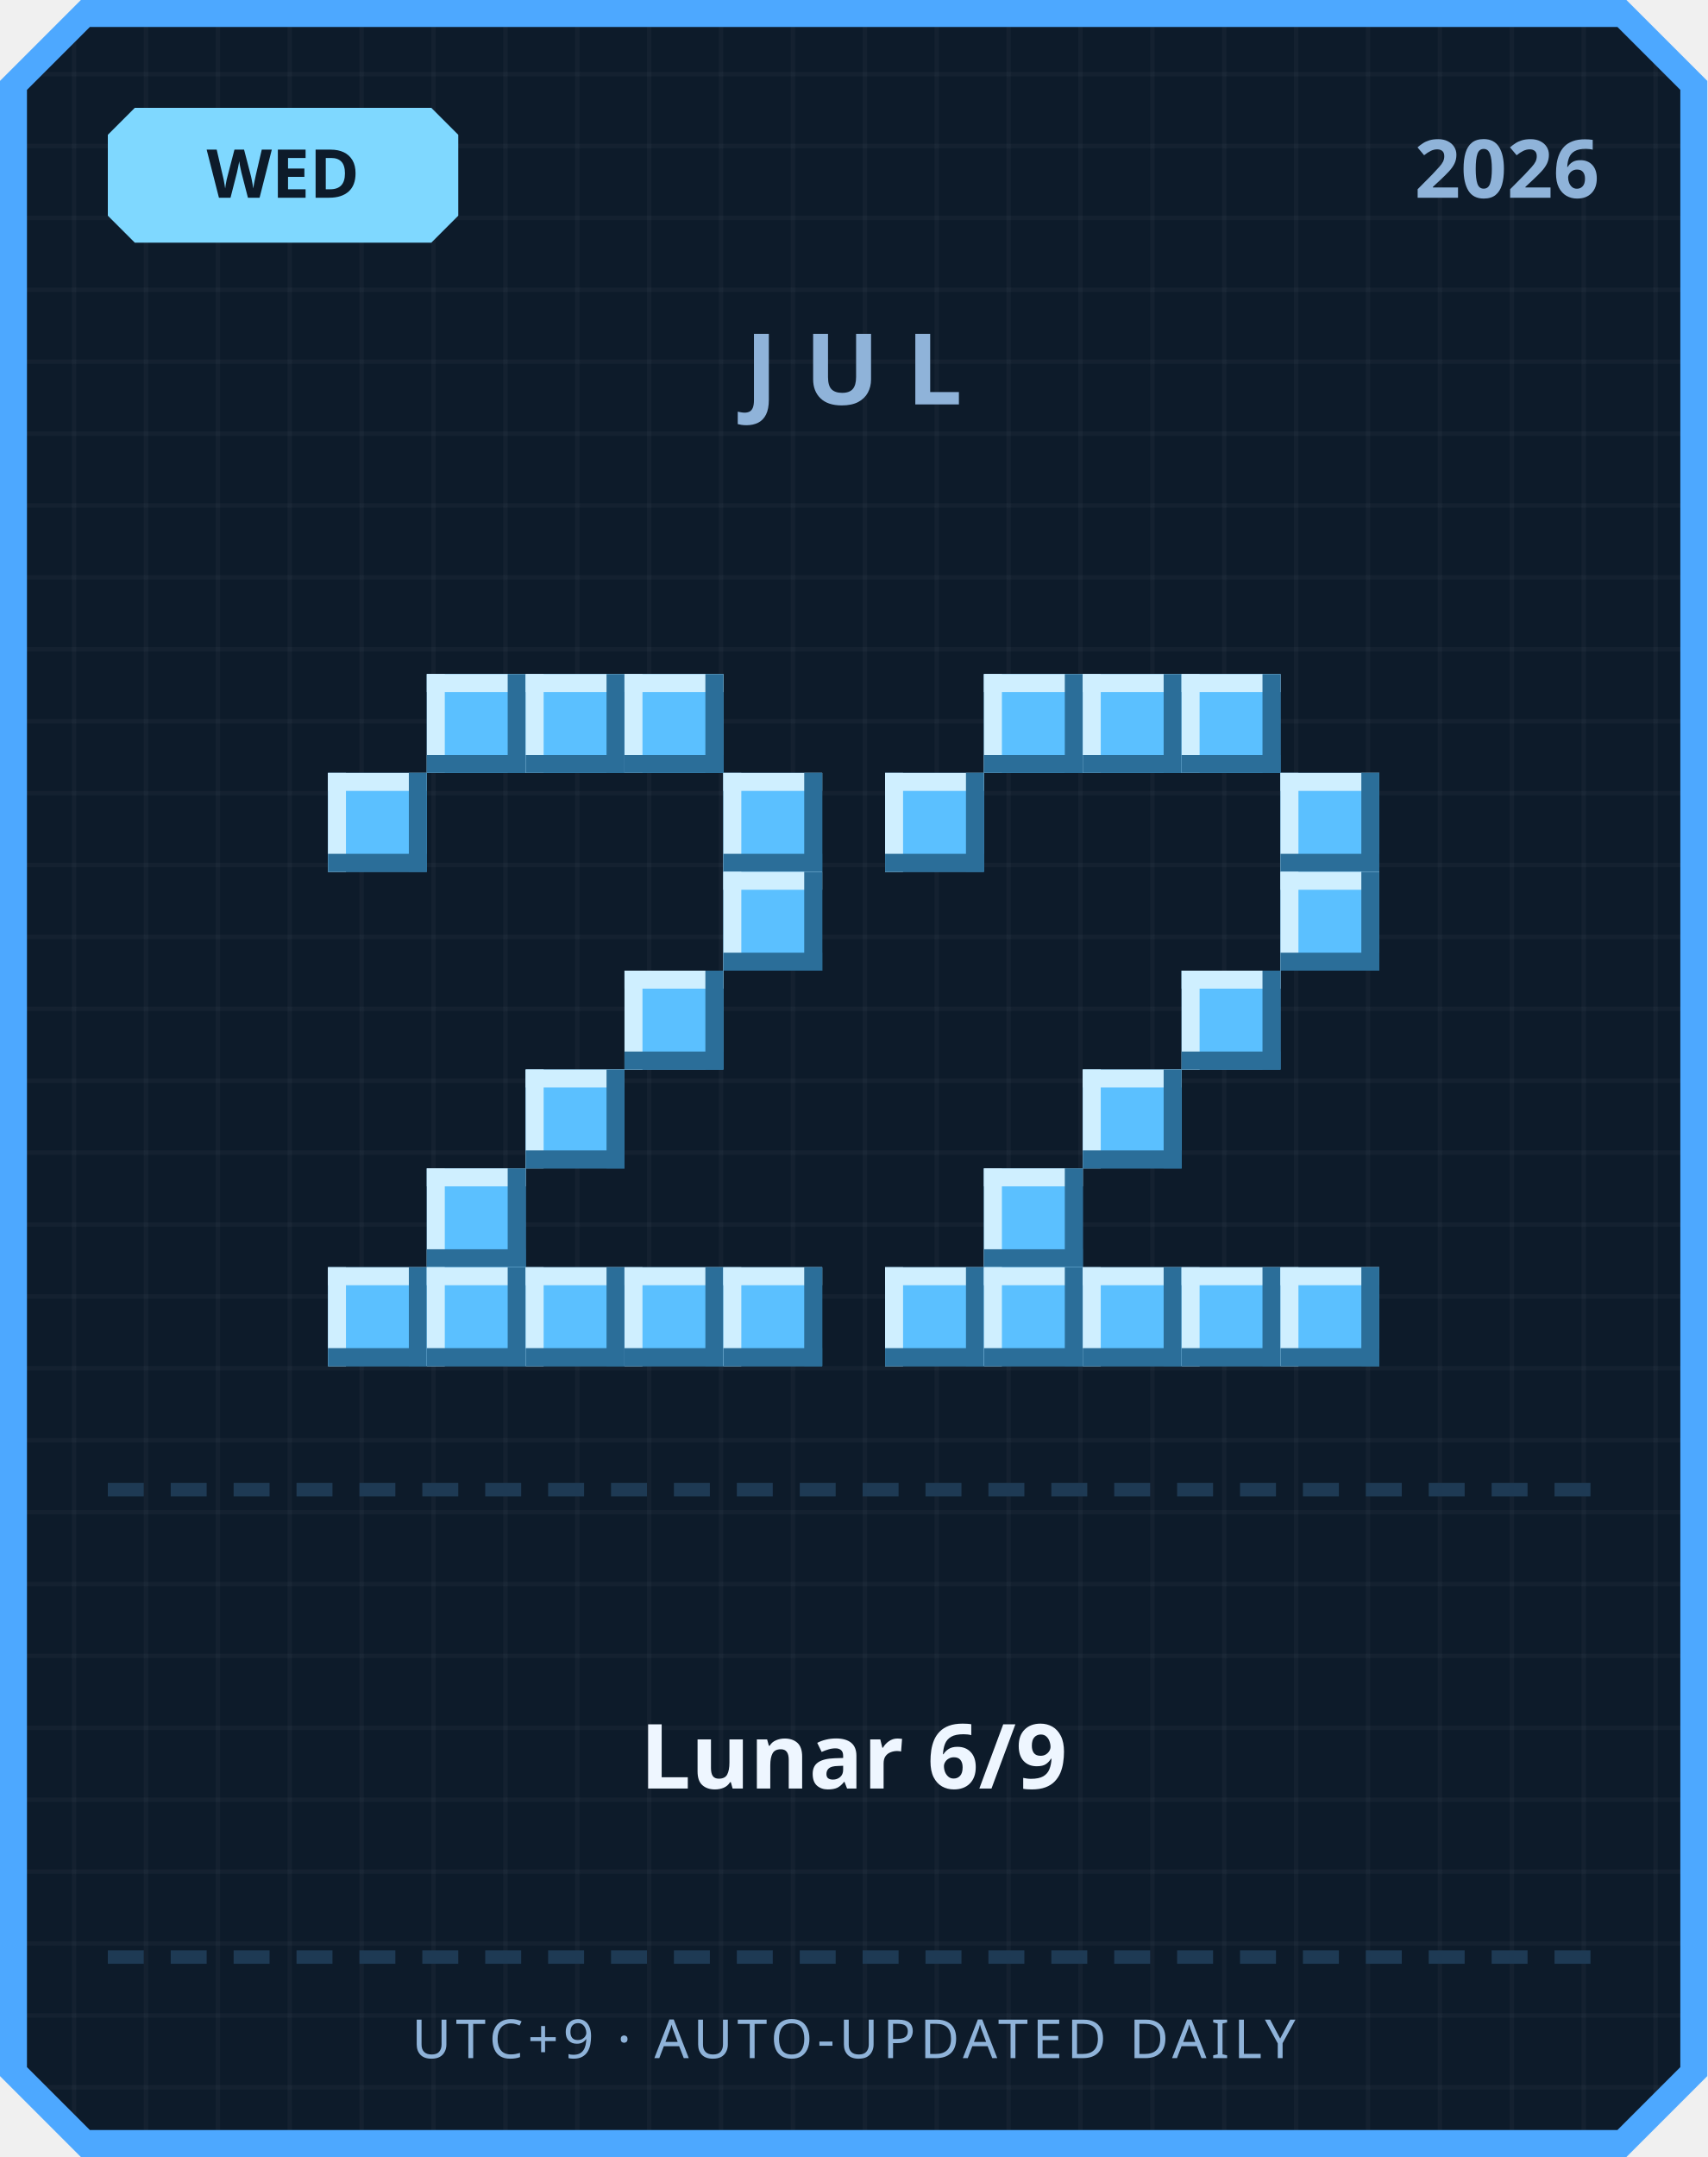
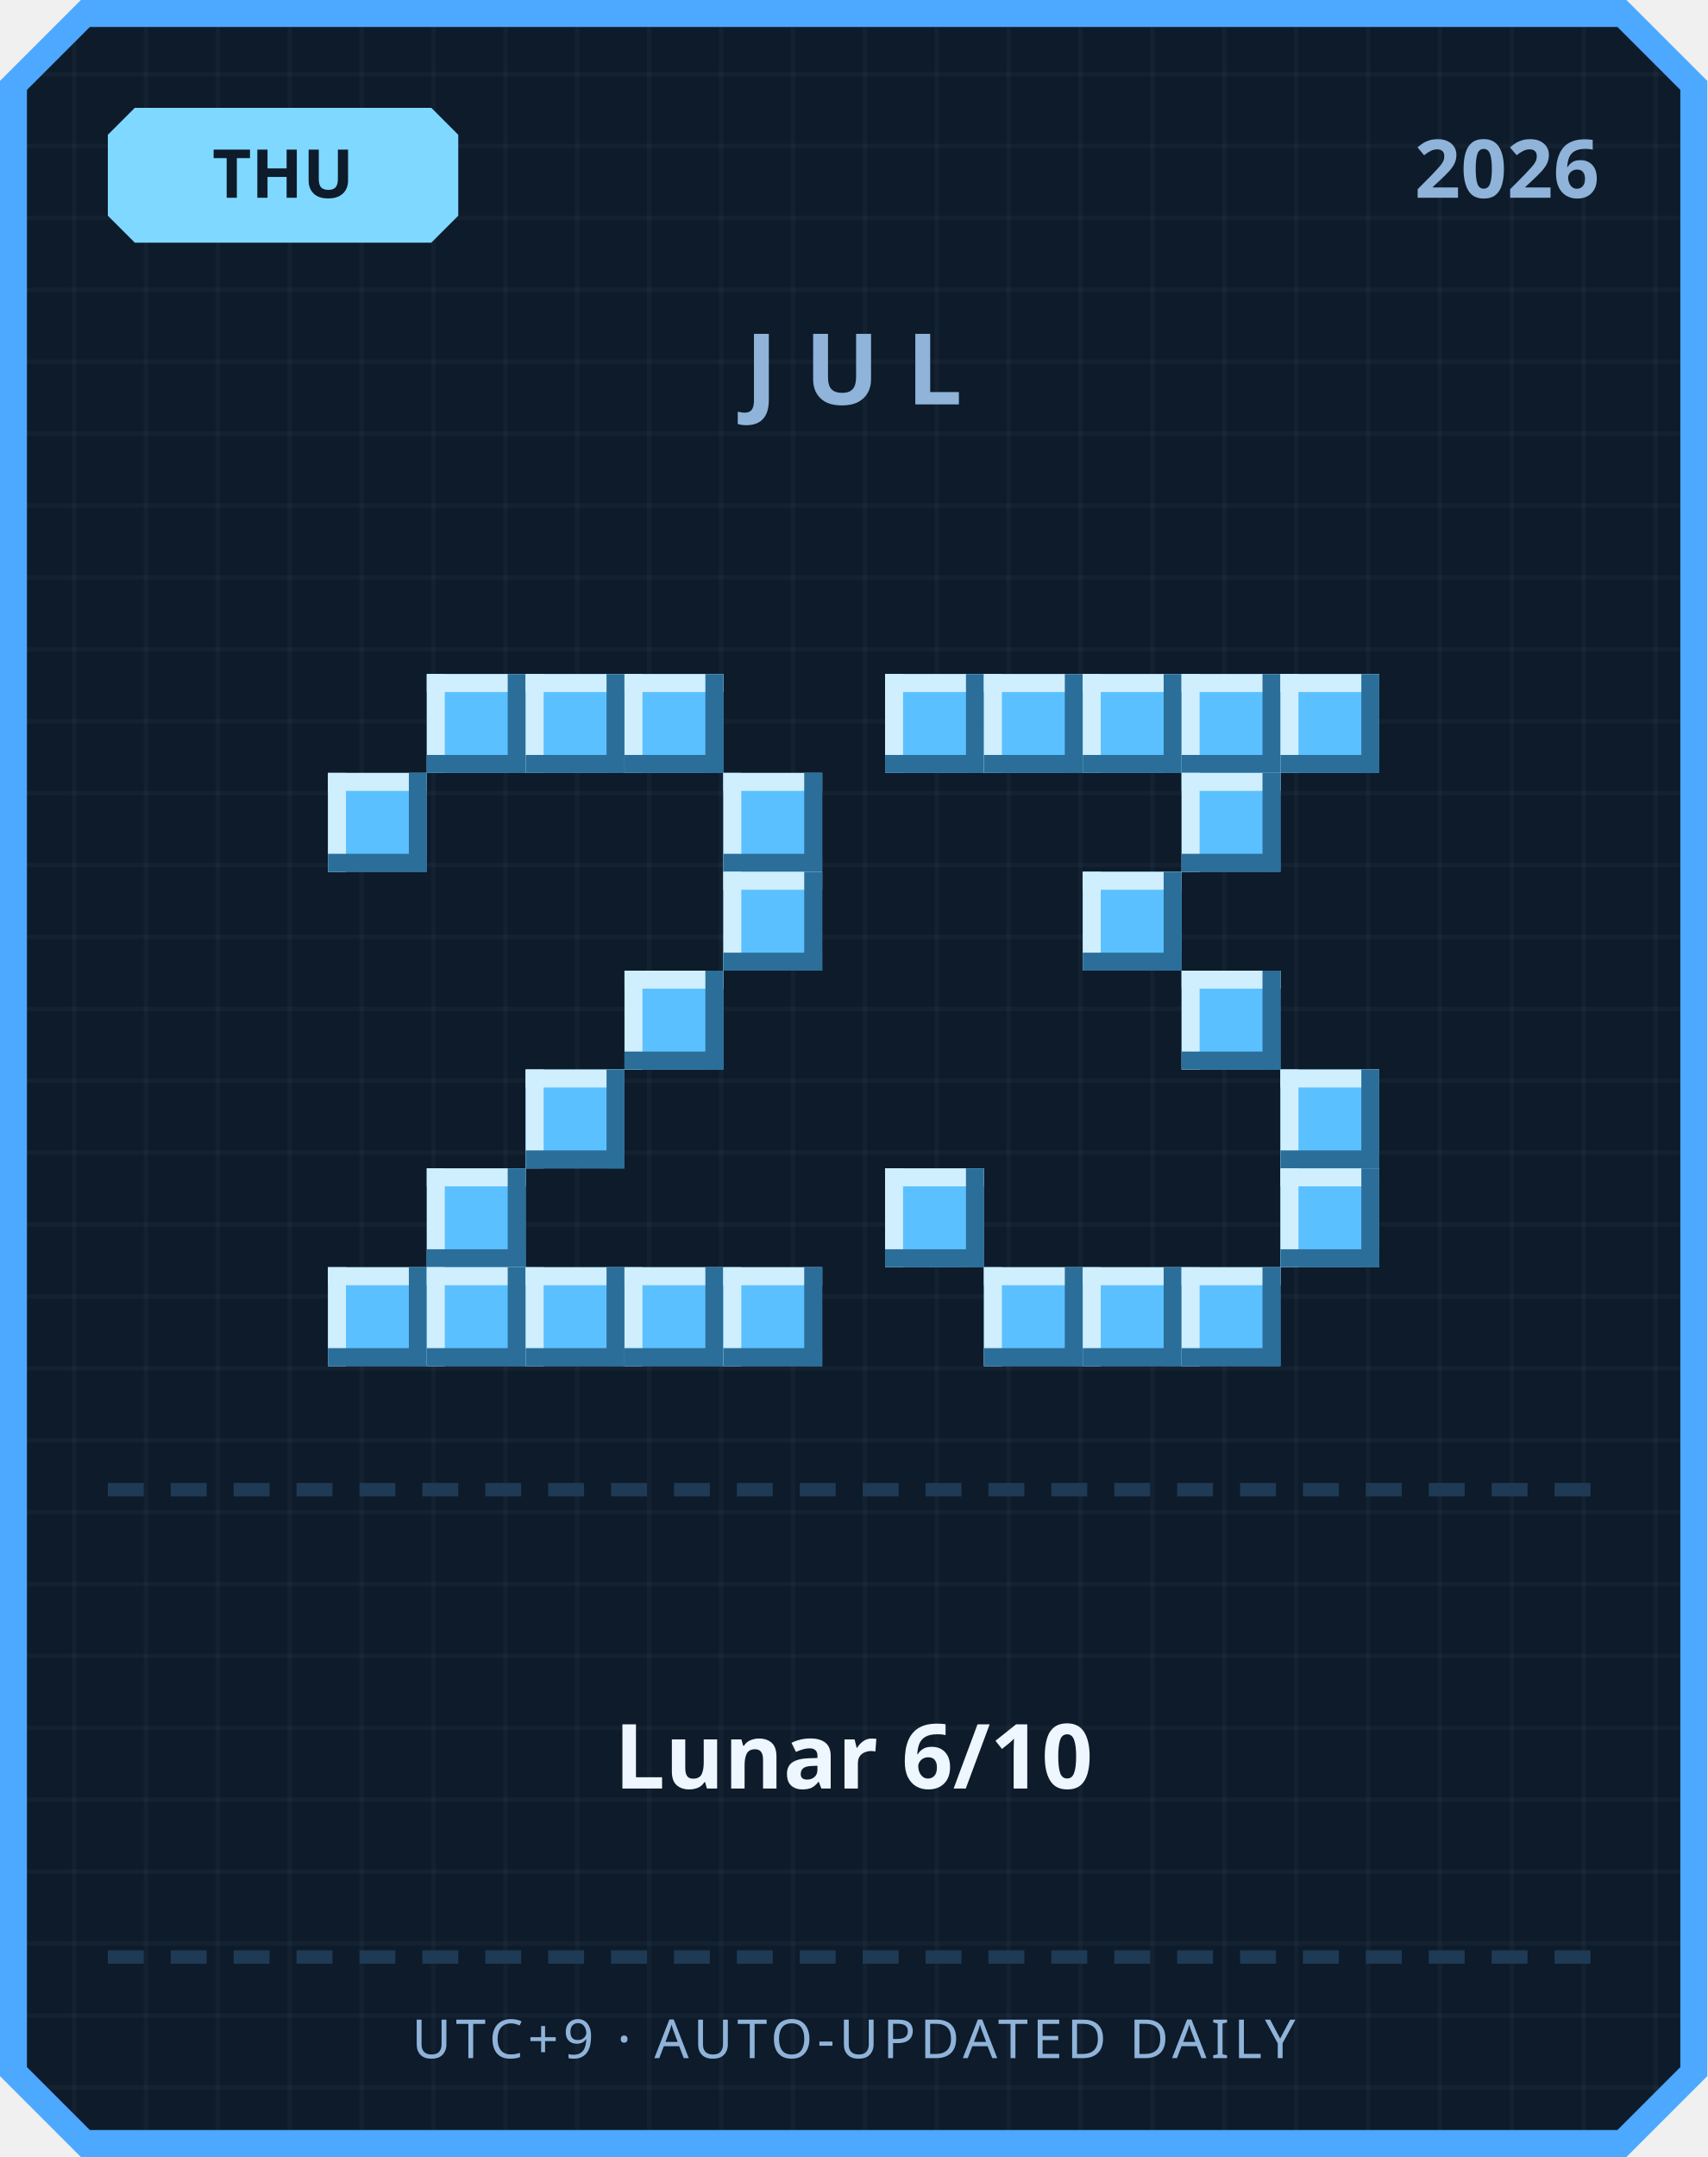
<svg xmlns="http://www.w3.org/2000/svg" width="380" height="480" viewBox="0 0 380 480">
  <defs>
    <pattern id="grid" width="16" height="16" patternUnits="userSpaceOnUse">
      <rect width="16" height="16" fill="#0d1b2a" />
      <rect width="1" height="16" fill="#ffffff" opacity="0.03" />
      <rect width="16" height="1" fill="#ffffff" opacity="0.03" />
    </pattern>
  </defs>
  <path d="M 18,0 L 362,0 L 380,18 L 380,462 L 362,480 L 18,480 L 0,462 L 0,18 Z" fill="#4da8ff" />
  <path d="M 20,6 L 360,6 L 374,20 L 374,460 L 360,474 L 20,474 L 6,460 L 6,20 Z" fill="url(#grid)" />
  <path d="M 30,24 L 96,24 L 102,30 L 102,48 L 96,54 L 30,54 L 24,48 L 24,30 Z" fill="#7fd8ff" />
-   <text x="63" y="44" text-anchor="middle" font-family="'Segoe UI', sans-serif" font-size="15" font-weight="700" fill="#0d1b2a">WED</text>
+   <text x="63" y="44" text-anchor="middle" font-family="'Segoe UI', sans-serif" font-size="15" font-weight="700" fill="#0d1b2a">THU</text>
  <text x="356" y="44" text-anchor="end" font-family="'Segoe UI', sans-serif" font-size="18" font-weight="700" fill="#8fb3d9">2026</text>
  <text x="190" y="90" text-anchor="middle" font-family="'Segoe UI', sans-serif" font-size="22" font-weight="700" letter-spacing="6" fill="#8fb3d9">JUL</text>
  <rect x="95" y="150" width="22" height="22" fill="#5bc0ff" />
  <rect x="95" y="150" width="22" height="4" fill="#cfefff" />
  <rect x="95" y="150" width="4" height="22" fill="#cfefff" />
  <rect x="95" y="168" width="22" height="4" fill="#2b6e99" />
  <rect x="113" y="150" width="4" height="22" fill="#2b6e99" />
  <rect x="117" y="150" width="22" height="22" fill="#5bc0ff" />
  <rect x="117" y="150" width="22" height="4" fill="#cfefff" />
  <rect x="117" y="150" width="4" height="22" fill="#cfefff" />
  <rect x="117" y="168" width="22" height="4" fill="#2b6e99" />
  <rect x="135" y="150" width="4" height="22" fill="#2b6e99" />
  <rect x="139" y="150" width="22" height="22" fill="#5bc0ff" />
  <rect x="139" y="150" width="22" height="4" fill="#cfefff" />
  <rect x="139" y="150" width="4" height="22" fill="#cfefff" />
  <rect x="139" y="168" width="22" height="4" fill="#2b6e99" />
  <rect x="157" y="150" width="4" height="22" fill="#2b6e99" />
  <rect x="73" y="172" width="22" height="22" fill="#5bc0ff" />
  <rect x="73" y="172" width="22" height="4" fill="#cfefff" />
  <rect x="73" y="172" width="4" height="22" fill="#cfefff" />
  <rect x="73" y="190" width="22" height="4" fill="#2b6e99" />
  <rect x="91" y="172" width="4" height="22" fill="#2b6e99" />
  <rect x="161" y="172" width="22" height="22" fill="#5bc0ff" />
  <rect x="161" y="172" width="22" height="4" fill="#cfefff" />
  <rect x="161" y="172" width="4" height="22" fill="#cfefff" />
  <rect x="161" y="190" width="22" height="4" fill="#2b6e99" />
  <rect x="179" y="172" width="4" height="22" fill="#2b6e99" />
  <rect x="161" y="194" width="22" height="22" fill="#5bc0ff" />
  <rect x="161" y="194" width="22" height="4" fill="#cfefff" />
  <rect x="161" y="194" width="4" height="22" fill="#cfefff" />
  <rect x="161" y="212" width="22" height="4" fill="#2b6e99" />
  <rect x="179" y="194" width="4" height="22" fill="#2b6e99" />
  <rect x="139" y="216" width="22" height="22" fill="#5bc0ff" />
  <rect x="139" y="216" width="22" height="4" fill="#cfefff" />
  <rect x="139" y="216" width="4" height="22" fill="#cfefff" />
  <rect x="139" y="234" width="22" height="4" fill="#2b6e99" />
  <rect x="157" y="216" width="4" height="22" fill="#2b6e99" />
  <rect x="117" y="238" width="22" height="22" fill="#5bc0ff" />
  <rect x="117" y="238" width="22" height="4" fill="#cfefff" />
  <rect x="117" y="238" width="4" height="22" fill="#cfefff" />
  <rect x="117" y="256" width="22" height="4" fill="#2b6e99" />
  <rect x="135" y="238" width="4" height="22" fill="#2b6e99" />
  <rect x="95" y="260" width="22" height="22" fill="#5bc0ff" />
  <rect x="95" y="260" width="22" height="4" fill="#cfefff" />
  <rect x="95" y="260" width="4" height="22" fill="#cfefff" />
  <rect x="95" y="278" width="22" height="4" fill="#2b6e99" />
  <rect x="113" y="260" width="4" height="22" fill="#2b6e99" />
  <rect x="73" y="282" width="22" height="22" fill="#5bc0ff" />
  <rect x="73" y="282" width="22" height="4" fill="#cfefff" />
  <rect x="73" y="282" width="4" height="22" fill="#cfefff" />
  <rect x="73" y="300" width="22" height="4" fill="#2b6e99" />
  <rect x="91" y="282" width="4" height="22" fill="#2b6e99" />
  <rect x="95" y="282" width="22" height="22" fill="#5bc0ff" />
  <rect x="95" y="282" width="22" height="4" fill="#cfefff" />
  <rect x="95" y="282" width="4" height="22" fill="#cfefff" />
  <rect x="95" y="300" width="22" height="4" fill="#2b6e99" />
  <rect x="113" y="282" width="4" height="22" fill="#2b6e99" />
  <rect x="117" y="282" width="22" height="22" fill="#5bc0ff" />
  <rect x="117" y="282" width="22" height="4" fill="#cfefff" />
  <rect x="117" y="282" width="4" height="22" fill="#cfefff" />
  <rect x="117" y="300" width="22" height="4" fill="#2b6e99" />
  <rect x="135" y="282" width="4" height="22" fill="#2b6e99" />
  <rect x="139" y="282" width="22" height="22" fill="#5bc0ff" />
  <rect x="139" y="282" width="22" height="4" fill="#cfefff" />
  <rect x="139" y="282" width="4" height="22" fill="#cfefff" />
  <rect x="139" y="300" width="22" height="4" fill="#2b6e99" />
  <rect x="157" y="282" width="4" height="22" fill="#2b6e99" />
  <rect x="161" y="282" width="22" height="22" fill="#5bc0ff" />
  <rect x="161" y="282" width="22" height="4" fill="#cfefff" />
  <rect x="161" y="282" width="4" height="22" fill="#cfefff" />
  <rect x="161" y="300" width="22" height="4" fill="#2b6e99" />
  <rect x="179" y="282" width="4" height="22" fill="#2b6e99" />
+   <rect x="197" y="150" width="22" height="22" fill="#5bc0ff" />
+   <rect x="197" y="150" width="22" height="4" fill="#cfefff" />
+   <rect x="197" y="150" width="4" height="22" fill="#cfefff" />
+   <rect x="197" y="168" width="22" height="4" fill="#2b6e99" />
+   <rect x="215" y="150" width="4" height="22" fill="#2b6e99" />
  <rect x="219" y="150" width="22" height="22" fill="#5bc0ff" />
  <rect x="219" y="150" width="22" height="4" fill="#cfefff" />
  <rect x="219" y="150" width="4" height="22" fill="#cfefff" />
  <rect x="219" y="168" width="22" height="4" fill="#2b6e99" />
  <rect x="237" y="150" width="4" height="22" fill="#2b6e99" />
  <rect x="241" y="150" width="22" height="22" fill="#5bc0ff" />
  <rect x="241" y="150" width="22" height="4" fill="#cfefff" />
  <rect x="241" y="150" width="4" height="22" fill="#cfefff" />
  <rect x="241" y="168" width="22" height="4" fill="#2b6e99" />
  <rect x="259" y="150" width="4" height="22" fill="#2b6e99" />
  <rect x="263" y="150" width="22" height="22" fill="#5bc0ff" />
  <rect x="263" y="150" width="22" height="4" fill="#cfefff" />
  <rect x="263" y="150" width="4" height="22" fill="#cfefff" />
  <rect x="263" y="168" width="22" height="4" fill="#2b6e99" />
  <rect x="281" y="150" width="4" height="22" fill="#2b6e99" />
-   <rect x="197" y="172" width="22" height="22" fill="#5bc0ff" />
-   <rect x="197" y="172" width="22" height="4" fill="#cfefff" />
-   <rect x="197" y="172" width="4" height="22" fill="#cfefff" />
-   <rect x="197" y="190" width="22" height="4" fill="#2b6e99" />
-   <rect x="215" y="172" width="4" height="22" fill="#2b6e99" />
-   <rect x="285" y="172" width="22" height="22" fill="#5bc0ff" />
-   <rect x="285" y="172" width="22" height="4" fill="#cfefff" />
-   <rect x="285" y="172" width="4" height="22" fill="#cfefff" />
-   <rect x="285" y="190" width="22" height="4" fill="#2b6e99" />
-   <rect x="303" y="172" width="4" height="22" fill="#2b6e99" />
-   <rect x="285" y="194" width="22" height="22" fill="#5bc0ff" />
-   <rect x="285" y="194" width="22" height="4" fill="#cfefff" />
-   <rect x="285" y="194" width="4" height="22" fill="#cfefff" />
-   <rect x="285" y="212" width="22" height="4" fill="#2b6e99" />
-   <rect x="303" y="194" width="4" height="22" fill="#2b6e99" />
+   <rect x="285" y="150" width="22" height="22" fill="#5bc0ff" />
+   <rect x="285" y="150" width="22" height="4" fill="#cfefff" />
+   <rect x="285" y="150" width="4" height="22" fill="#cfefff" />
+   <rect x="285" y="168" width="22" height="4" fill="#2b6e99" />
+   <rect x="303" y="150" width="4" height="22" fill="#2b6e99" />
+   <rect x="263" y="172" width="22" height="22" fill="#5bc0ff" />
+   <rect x="263" y="172" width="22" height="4" fill="#cfefff" />
+   <rect x="263" y="172" width="4" height="22" fill="#cfefff" />
+   <rect x="263" y="190" width="22" height="4" fill="#2b6e99" />
+   <rect x="281" y="172" width="4" height="22" fill="#2b6e99" />
+   <rect x="241" y="194" width="22" height="22" fill="#5bc0ff" />
+   <rect x="241" y="194" width="22" height="4" fill="#cfefff" />
+   <rect x="241" y="194" width="4" height="22" fill="#cfefff" />
+   <rect x="241" y="212" width="22" height="4" fill="#2b6e99" />
+   <rect x="259" y="194" width="4" height="22" fill="#2b6e99" />
  <rect x="263" y="216" width="22" height="22" fill="#5bc0ff" />
  <rect x="263" y="216" width="22" height="4" fill="#cfefff" />
  <rect x="263" y="216" width="4" height="22" fill="#cfefff" />
  <rect x="263" y="234" width="22" height="4" fill="#2b6e99" />
  <rect x="281" y="216" width="4" height="22" fill="#2b6e99" />
-   <rect x="241" y="238" width="22" height="22" fill="#5bc0ff" />
-   <rect x="241" y="238" width="22" height="4" fill="#cfefff" />
-   <rect x="241" y="238" width="4" height="22" fill="#cfefff" />
-   <rect x="241" y="256" width="22" height="4" fill="#2b6e99" />
-   <rect x="259" y="238" width="4" height="22" fill="#2b6e99" />
-   <rect x="219" y="260" width="22" height="22" fill="#5bc0ff" />
-   <rect x="219" y="260" width="22" height="4" fill="#cfefff" />
-   <rect x="219" y="260" width="4" height="22" fill="#cfefff" />
-   <rect x="219" y="278" width="22" height="4" fill="#2b6e99" />
-   <rect x="237" y="260" width="4" height="22" fill="#2b6e99" />
-   <rect x="197" y="282" width="22" height="22" fill="#5bc0ff" />
-   <rect x="197" y="282" width="22" height="4" fill="#cfefff" />
-   <rect x="197" y="282" width="4" height="22" fill="#cfefff" />
-   <rect x="197" y="300" width="22" height="4" fill="#2b6e99" />
-   <rect x="215" y="282" width="4" height="22" fill="#2b6e99" />
+   <rect x="285" y="238" width="22" height="22" fill="#5bc0ff" />
+   <rect x="285" y="238" width="22" height="4" fill="#cfefff" />
+   <rect x="285" y="238" width="4" height="22" fill="#cfefff" />
+   <rect x="285" y="256" width="22" height="4" fill="#2b6e99" />
+   <rect x="303" y="238" width="4" height="22" fill="#2b6e99" />
+   <rect x="197" y="260" width="22" height="22" fill="#5bc0ff" />
+   <rect x="197" y="260" width="22" height="4" fill="#cfefff" />
+   <rect x="197" y="260" width="4" height="22" fill="#cfefff" />
+   <rect x="197" y="278" width="22" height="4" fill="#2b6e99" />
+   <rect x="215" y="260" width="4" height="22" fill="#2b6e99" />
+   <rect x="285" y="260" width="22" height="22" fill="#5bc0ff" />
+   <rect x="285" y="260" width="22" height="4" fill="#cfefff" />
+   <rect x="285" y="260" width="4" height="22" fill="#cfefff" />
+   <rect x="285" y="278" width="22" height="4" fill="#2b6e99" />
+   <rect x="303" y="260" width="4" height="22" fill="#2b6e99" />
  <rect x="219" y="282" width="22" height="22" fill="#5bc0ff" />
  <rect x="219" y="282" width="22" height="4" fill="#cfefff" />
  <rect x="219" y="282" width="4" height="22" fill="#cfefff" />
  <rect x="219" y="300" width="22" height="4" fill="#2b6e99" />
  <rect x="237" y="282" width="4" height="22" fill="#2b6e99" />
  <rect x="241" y="282" width="22" height="22" fill="#5bc0ff" />
  <rect x="241" y="282" width="22" height="4" fill="#cfefff" />
  <rect x="241" y="282" width="4" height="22" fill="#cfefff" />
  <rect x="241" y="300" width="22" height="4" fill="#2b6e99" />
  <rect x="259" y="282" width="4" height="22" fill="#2b6e99" />
  <rect x="263" y="282" width="22" height="22" fill="#5bc0ff" />
  <rect x="263" y="282" width="22" height="4" fill="#cfefff" />
  <rect x="263" y="282" width="4" height="22" fill="#cfefff" />
  <rect x="263" y="300" width="22" height="4" fill="#2b6e99" />
  <rect x="281" y="282" width="4" height="22" fill="#2b6e99" />
-   <rect x="285" y="282" width="22" height="22" fill="#5bc0ff" />
-   <rect x="285" y="282" width="22" height="4" fill="#cfefff" />
-   <rect x="285" y="282" width="4" height="22" fill="#cfefff" />
-   <rect x="285" y="300" width="22" height="4" fill="#2b6e99" />
-   <rect x="303" y="282" width="4" height="22" fill="#2b6e99" />
  <rect x="24" y="330" width="8" height="3" fill="#1e3a54" />
  <rect x="38" y="330" width="8" height="3" fill="#1e3a54" />
  <rect x="52" y="330" width="8" height="3" fill="#1e3a54" />
  <rect x="66" y="330" width="8" height="3" fill="#1e3a54" />
  <rect x="80" y="330" width="8" height="3" fill="#1e3a54" />
  <rect x="94" y="330" width="8" height="3" fill="#1e3a54" />
  <rect x="108" y="330" width="8" height="3" fill="#1e3a54" />
  <rect x="122" y="330" width="8" height="3" fill="#1e3a54" />
  <rect x="136" y="330" width="8" height="3" fill="#1e3a54" />
  <rect x="150" y="330" width="8" height="3" fill="#1e3a54" />
  <rect x="164" y="330" width="8" height="3" fill="#1e3a54" />
  <rect x="178" y="330" width="8" height="3" fill="#1e3a54" />
  <rect x="192" y="330" width="8" height="3" fill="#1e3a54" />
  <rect x="206" y="330" width="8" height="3" fill="#1e3a54" />
  <rect x="220" y="330" width="8" height="3" fill="#1e3a54" />
  <rect x="234" y="330" width="8" height="3" fill="#1e3a54" />
  <rect x="248" y="330" width="8" height="3" fill="#1e3a54" />
  <rect x="262" y="330" width="8" height="3" fill="#1e3a54" />
  <rect x="276" y="330" width="8" height="3" fill="#1e3a54" />
  <rect x="290" y="330" width="8" height="3" fill="#1e3a54" />
  <rect x="304" y="330" width="8" height="3" fill="#1e3a54" />
  <rect x="318" y="330" width="8" height="3" fill="#1e3a54" />
  <rect x="332" y="330" width="8" height="3" fill="#1e3a54" />
  <rect x="346" y="330" width="8" height="3" fill="#1e3a54" />
-   <text x="190" y="398" text-anchor="middle" font-family="'Segoe UI', 'Microsoft JhengHei', sans-serif" font-size="20" font-weight="700" fill="#eef6ff">Lunar 6/9</text>
+   <text x="190" y="398" text-anchor="middle" font-family="'Segoe UI', 'Microsoft JhengHei', sans-serif" font-size="20" font-weight="700" fill="#eef6ff">Lunar 6/10</text>
  <rect x="24" y="434" width="8" height="3" fill="#1e3a54" />
  <rect x="38" y="434" width="8" height="3" fill="#1e3a54" />
  <rect x="52" y="434" width="8" height="3" fill="#1e3a54" />
  <rect x="66" y="434" width="8" height="3" fill="#1e3a54" />
  <rect x="80" y="434" width="8" height="3" fill="#1e3a54" />
  <rect x="94" y="434" width="8" height="3" fill="#1e3a54" />
  <rect x="108" y="434" width="8" height="3" fill="#1e3a54" />
  <rect x="122" y="434" width="8" height="3" fill="#1e3a54" />
  <rect x="136" y="434" width="8" height="3" fill="#1e3a54" />
  <rect x="150" y="434" width="8" height="3" fill="#1e3a54" />
  <rect x="164" y="434" width="8" height="3" fill="#1e3a54" />
  <rect x="178" y="434" width="8" height="3" fill="#1e3a54" />
  <rect x="192" y="434" width="8" height="3" fill="#1e3a54" />
  <rect x="206" y="434" width="8" height="3" fill="#1e3a54" />
  <rect x="220" y="434" width="8" height="3" fill="#1e3a54" />
  <rect x="234" y="434" width="8" height="3" fill="#1e3a54" />
  <rect x="248" y="434" width="8" height="3" fill="#1e3a54" />
  <rect x="262" y="434" width="8" height="3" fill="#1e3a54" />
  <rect x="276" y="434" width="8" height="3" fill="#1e3a54" />
  <rect x="290" y="434" width="8" height="3" fill="#1e3a54" />
  <rect x="304" y="434" width="8" height="3" fill="#1e3a54" />
  <rect x="318" y="434" width="8" height="3" fill="#1e3a54" />
  <rect x="332" y="434" width="8" height="3" fill="#1e3a54" />
  <rect x="346" y="434" width="8" height="3" fill="#1e3a54" />
  <text x="190" y="458" text-anchor="middle" font-family="'Segoe UI', sans-serif" font-size="12" letter-spacing="1" fill="#8fb3d9">UTC+9 · AUTO-UPDATED DAILY</text>
</svg>
